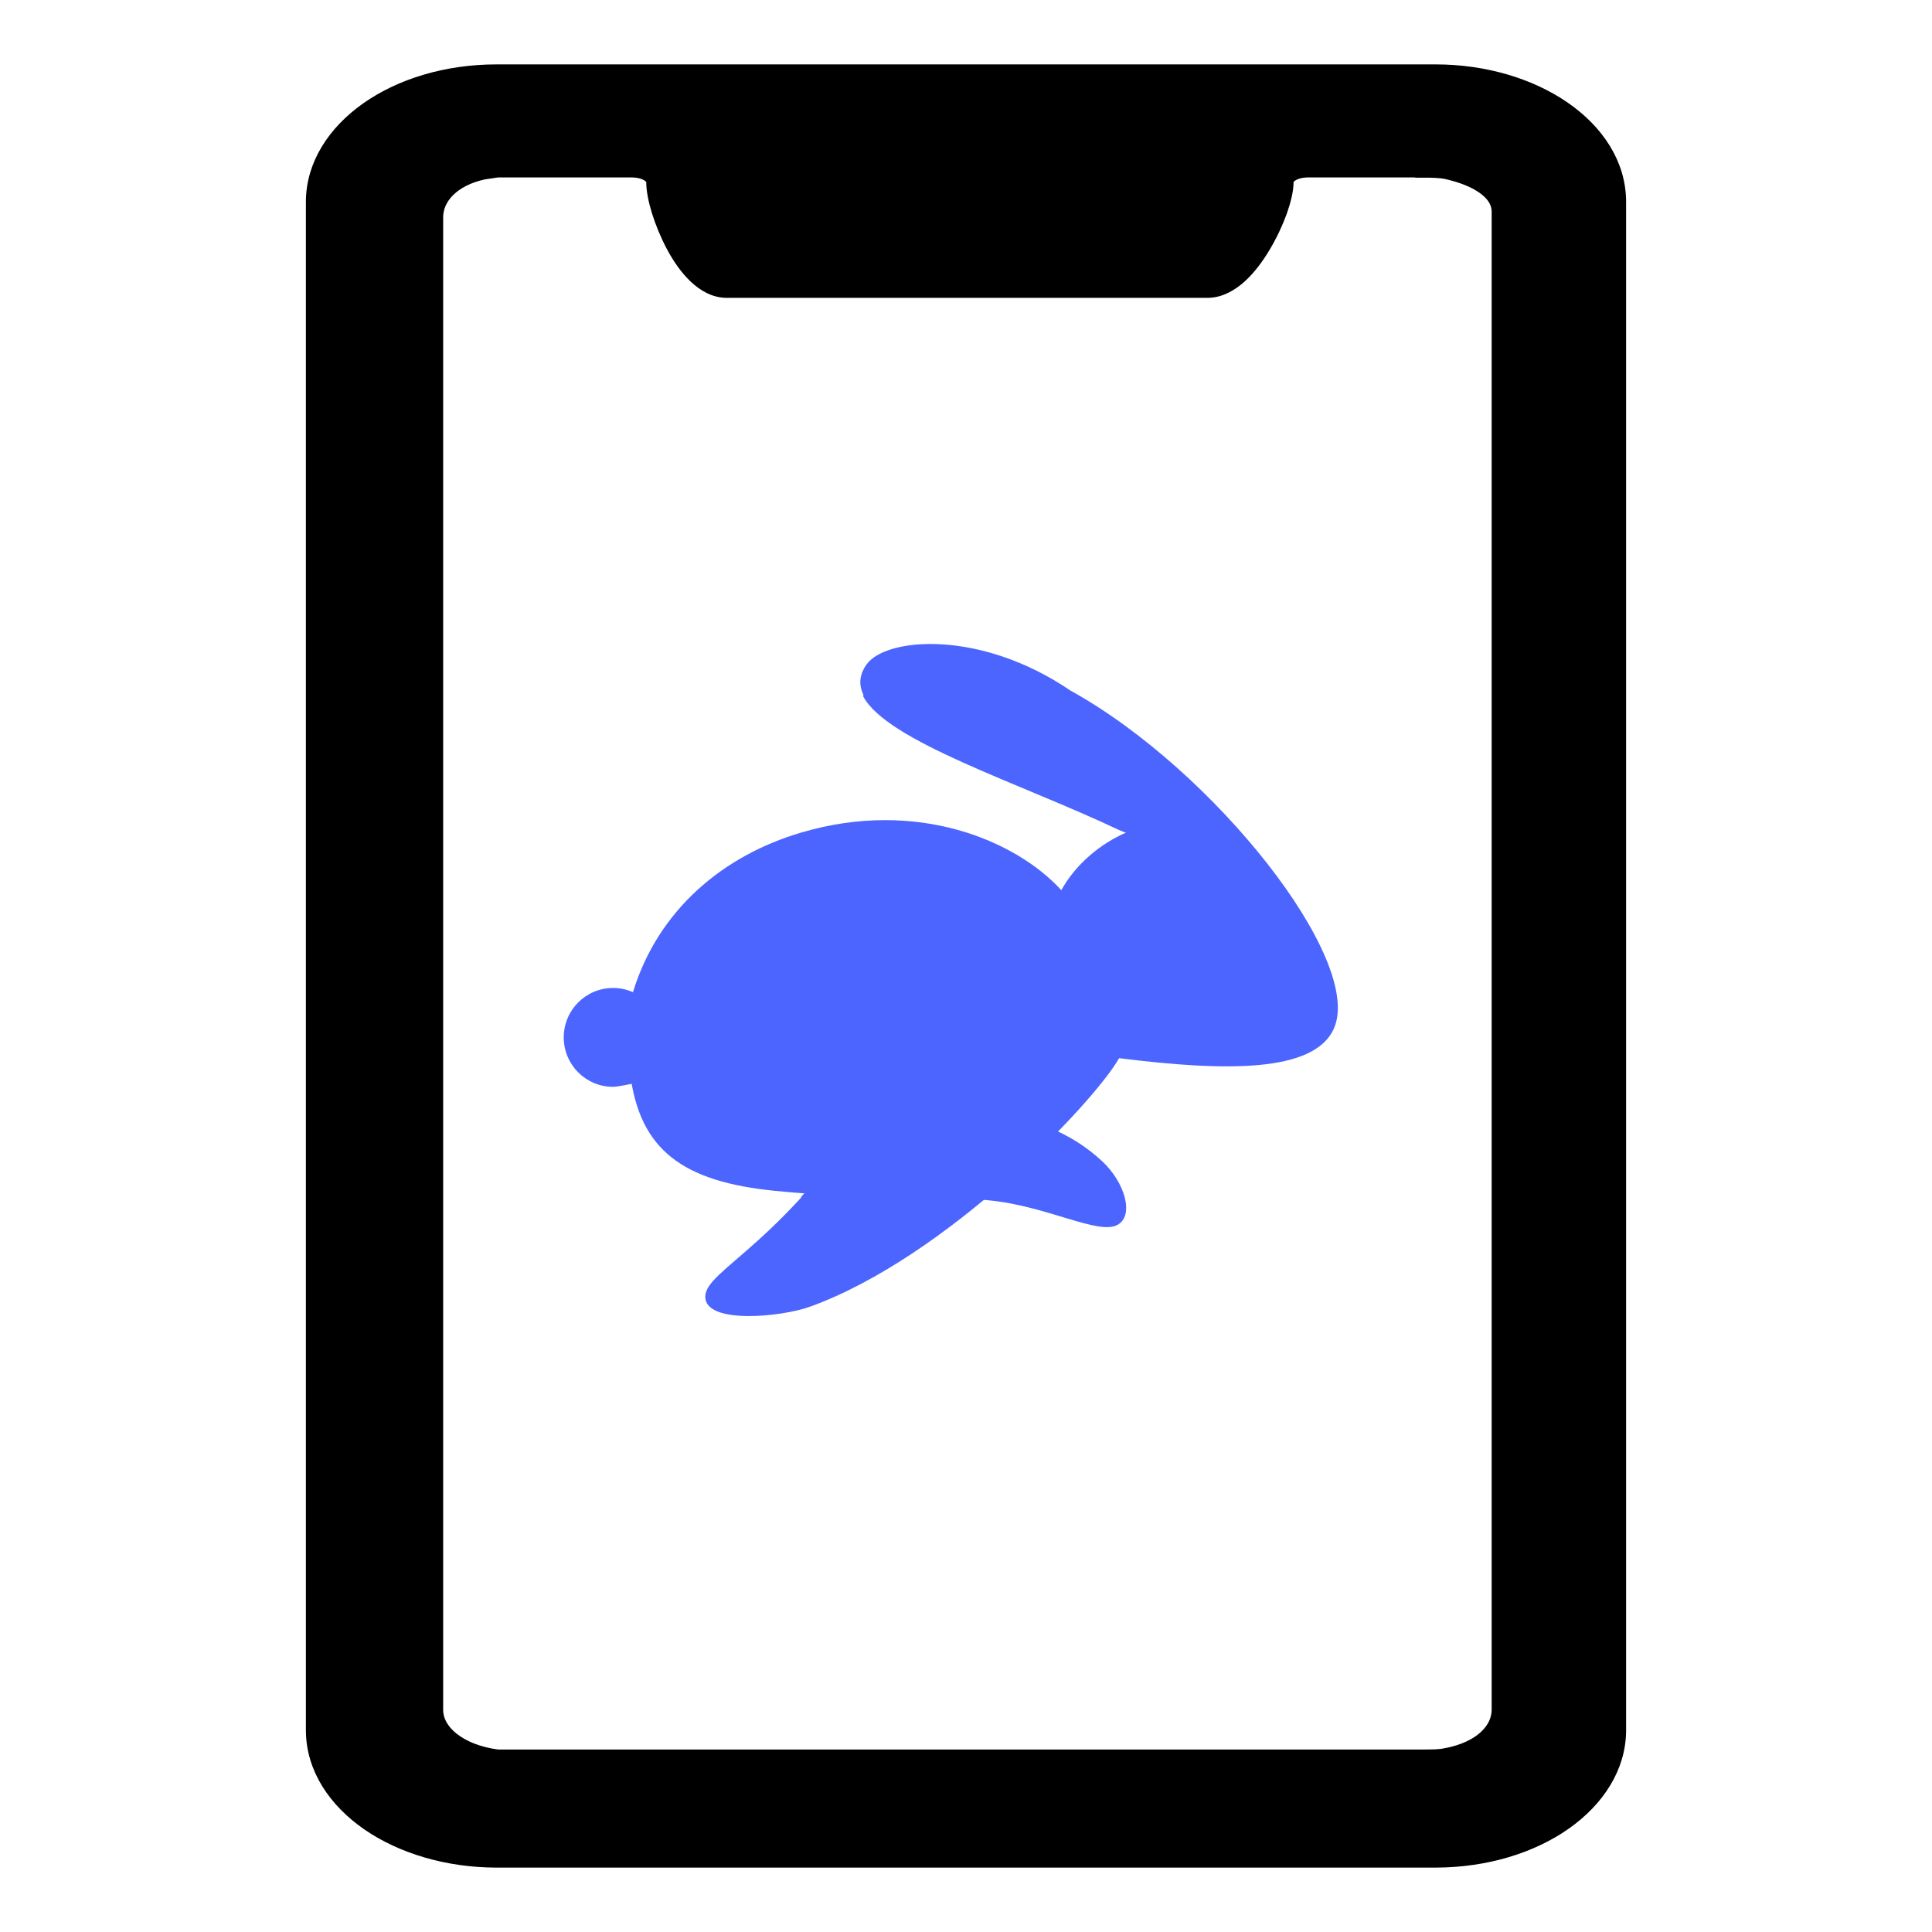
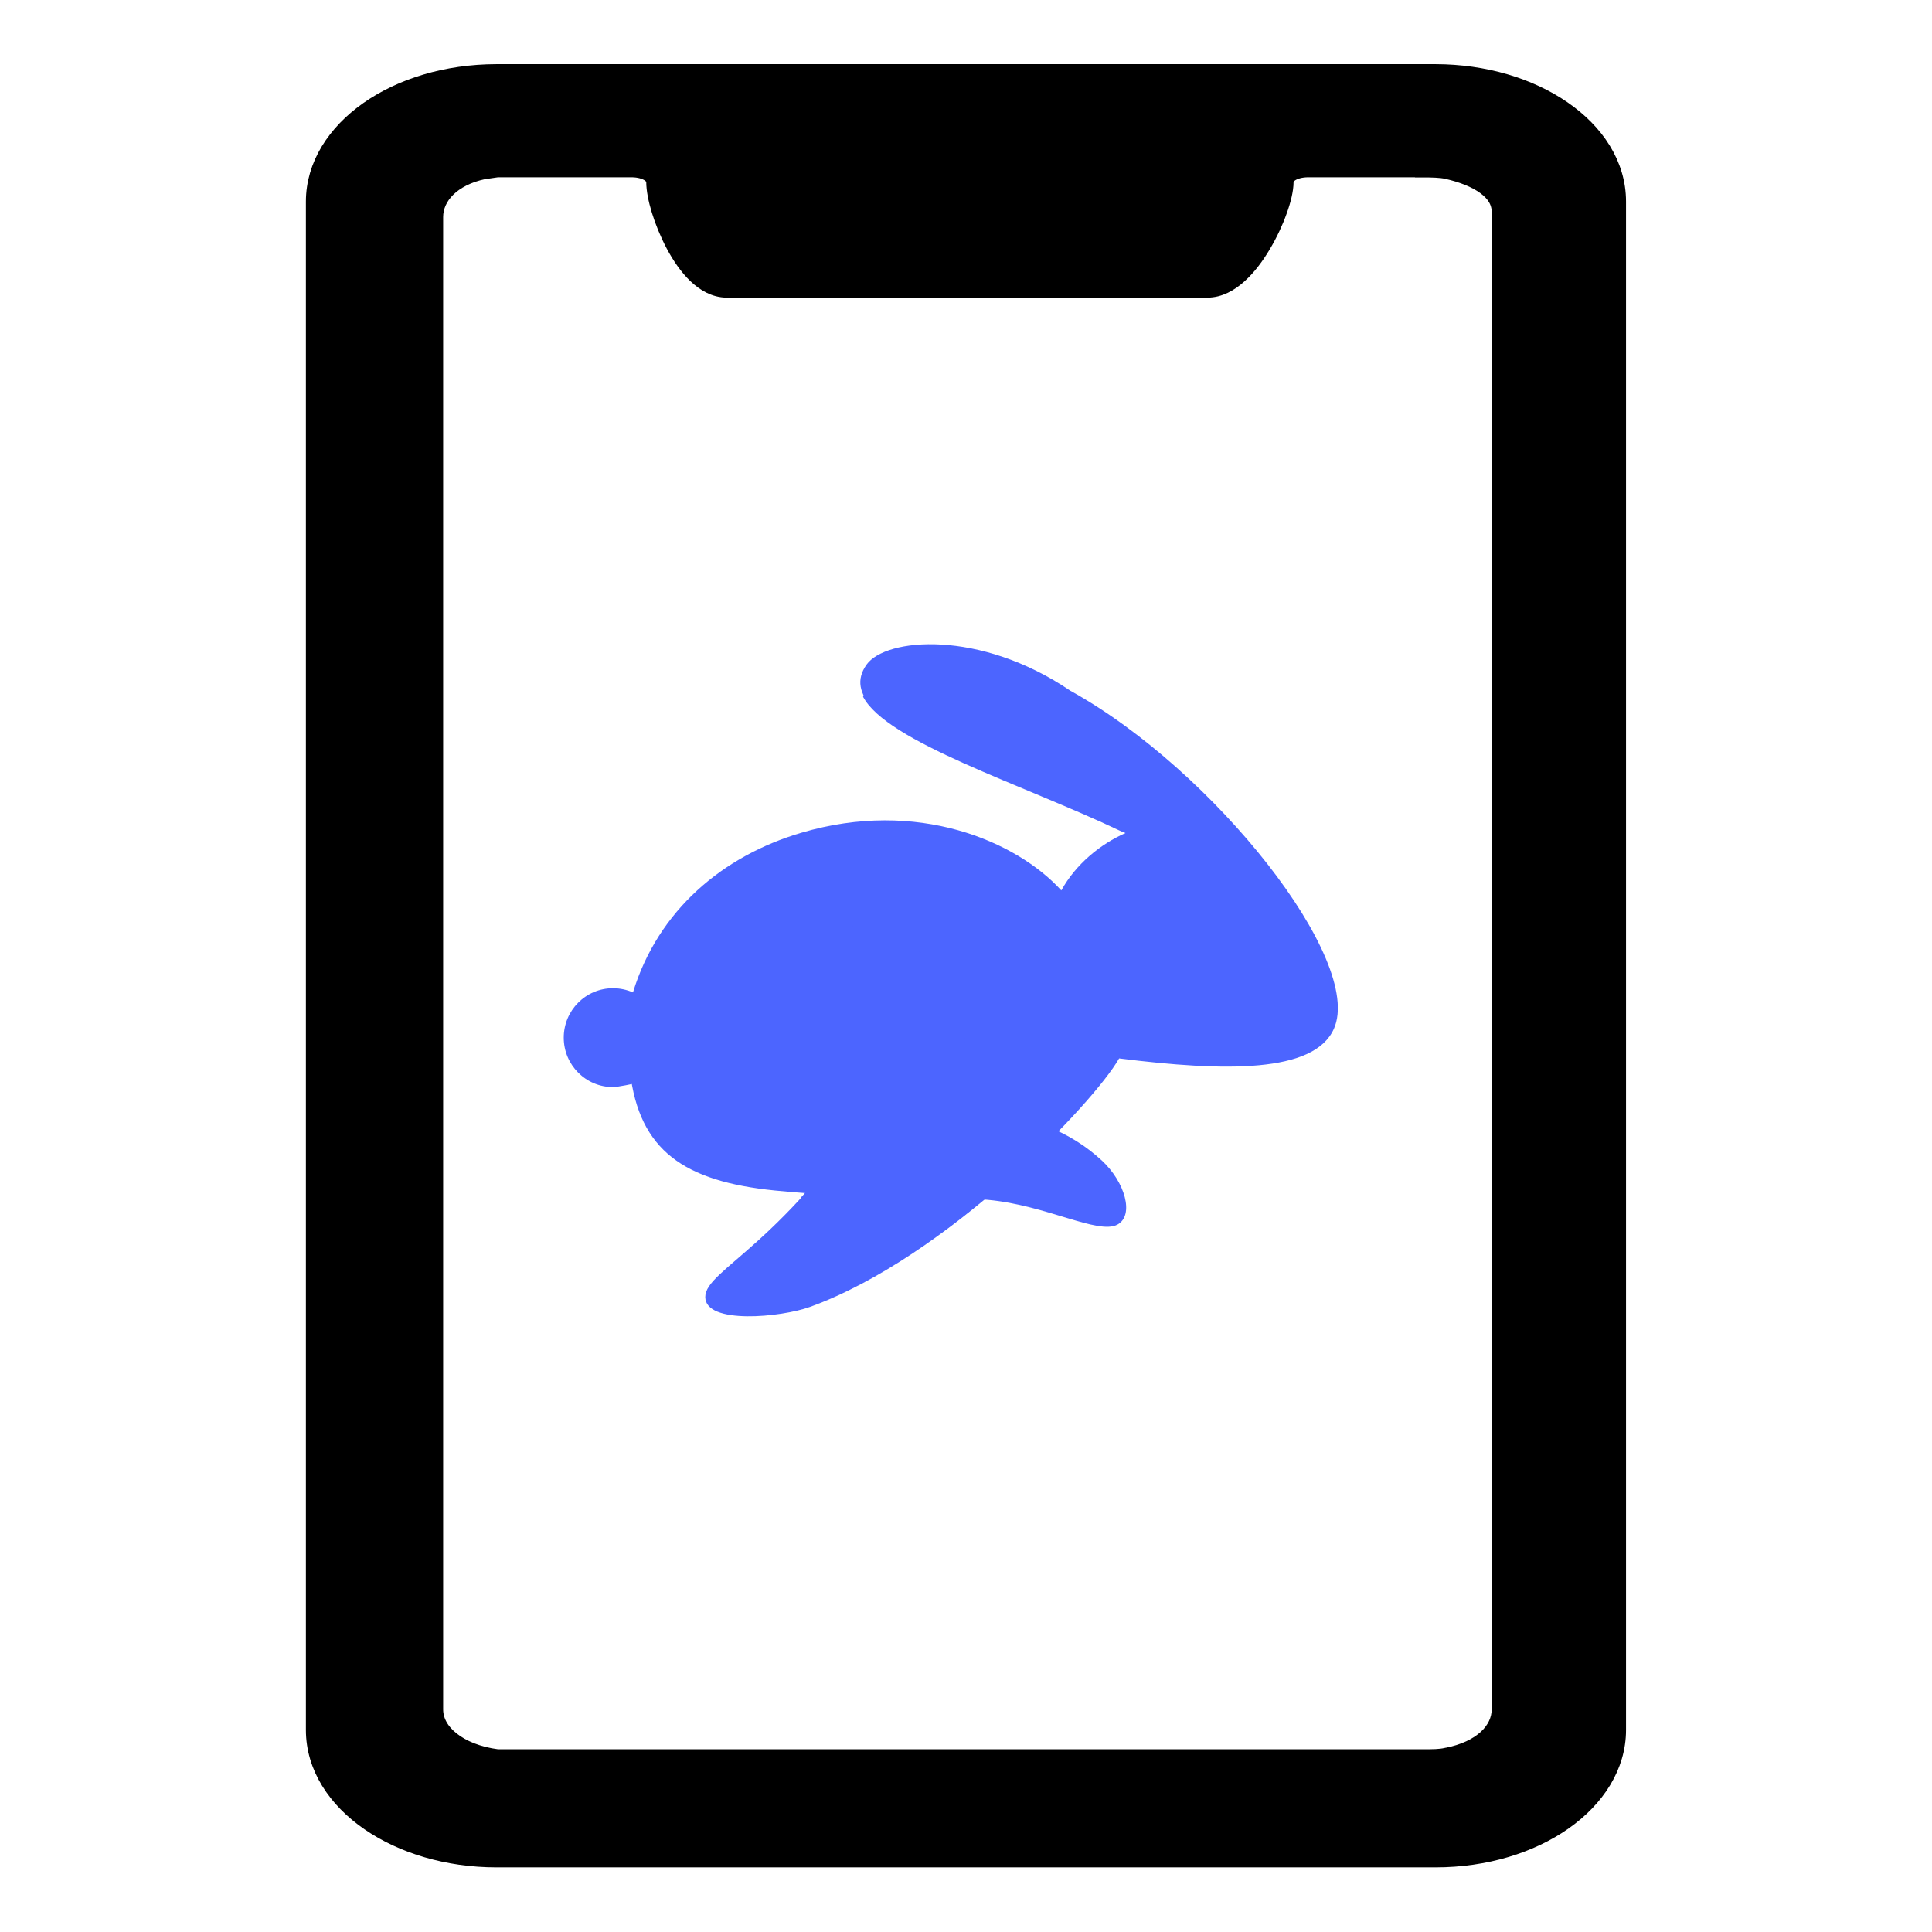
<svg xmlns="http://www.w3.org/2000/svg" width="24" height="24" viewBox="0 0 24 24" fill="none">
-   <path d="M17.833 0.9C18.44 0.9 19.002 1.071 19.415 1.355C19.828 1.639 20.1 2.044 20.1 2.507V21.493C20.1 21.945 19.837 22.349 19.428 22.636C19.019 22.923 18.456 23.099 17.833 23.1H6.167C5.56 23.099 4.998 22.929 4.585 22.645C4.172 22.36 3.9 21.956 3.9 21.493V2.507C3.9 2.055 4.164 1.651 4.572 1.364C4.981 1.077 5.544 0.9 6.167 0.9H17.833ZM6.006 2.13C5.622 2.212 5.405 2.444 5.405 2.699V21.238C5.405 21.375 5.474 21.506 5.608 21.613C5.743 21.721 5.939 21.802 6.18 21.833H17.671C17.802 21.833 17.886 21.833 17.97 21.814L17.973 21.814C18.401 21.731 18.63 21.494 18.63 21.238V2.634C18.63 2.512 18.567 2.409 18.449 2.322C18.33 2.234 18.162 2.169 17.977 2.127C17.893 2.108 17.777 2.107 17.678 2.107V2.104H16.254C16.157 2.104 16.081 2.128 16.033 2.16C15.987 2.191 15.969 2.228 15.969 2.265C15.969 2.358 15.938 2.487 15.891 2.62C15.842 2.756 15.772 2.907 15.688 3.048C15.605 3.188 15.505 3.323 15.393 3.424C15.281 3.524 15.147 3.6 15 3.6H9.028C8.88 3.6 8.75 3.523 8.645 3.422C8.538 3.32 8.446 3.185 8.371 3.044C8.296 2.902 8.235 2.751 8.193 2.615C8.152 2.482 8.128 2.355 8.128 2.265C8.128 2.228 8.11 2.191 8.063 2.16C8.016 2.128 7.939 2.104 7.842 2.104H6.181L6.006 2.13Z" fill="currentColor" stroke="currentColor" stroke-width="0.2" />
-   <path d="M16.57 12.777C16.948 11.93 15.081 9.564 13.297 8.578C12.173 7.814 11.001 7.919 10.764 8.255C10.243 8.99 12.488 9.614 13.99 10.342C13.667 10.482 13.363 10.735 13.184 11.058C12.624 10.444 11.395 9.916 9.954 10.342C8.982 10.628 8.175 11.304 7.863 12.325C7.787 12.292 7.703 12.273 7.615 12.273C7.277 12.273 7.003 12.548 7.003 12.887C7.003 13.226 7.277 13.501 7.615 13.501C7.677 13.501 7.873 13.458 7.873 13.458L11.001 13.481C9.75 15.473 8.761 15.764 8.761 16.109C8.761 16.454 9.707 16.361 10.063 16.232C11.763 15.617 13.589 13.697 13.902 13.145C15.218 13.31 16.324 13.329 16.57 12.777Z" fill="#4C65FF" />
-   <path d="M10.726 8.639C10.829 8.426 11.544 8.401 12.516 8.86C13.228 9.197 13.986 9.949 14.03 10.135C14.049 10.216 14.06 10.319 13.991 10.347C13.96 10.333 13.928 10.322 13.897 10.309C12.675 9.729 11.019 9.211 10.722 8.649C10.724 8.646 10.724 8.642 10.726 8.639Z" fill="#4C65FF" />
-   <path d="M10.323 11.609C11.362 11.609 11.808 11.947 12.164 12.58C12.418 13.032 12.362 13.746 12.093 14.229C12.34 14.29 12.557 14.357 12.75 14.431C12.432 14.728 12.067 15.035 11.68 15.317C11.155 15.183 10.675 15.058 9.949 14.871C10.262 14.53 10.621 14.08 11.004 13.47L8.196 13.449C8.187 13.339 8.185 13.22 8.188 13.091C8.215 11.803 9.752 11.609 10.323 11.609Z" fill="#4C65FF" />
-   <path d="M7.826 13.318C7.941 14.296 8.495 14.68 9.627 14.793C10.76 14.907 11.409 14.831 12.274 14.91C12.996 14.976 13.641 15.345 13.88 15.217C14.095 15.102 13.975 14.687 13.687 14.421C13.313 14.076 12.797 13.836 11.887 13.751C12.069 13.253 12.018 12.554 11.736 12.174C11.329 11.625 10.578 11.377 9.627 11.485C8.634 11.598 7.682 12.089 7.826 13.318Z" fill="#4C65FF" />
+   <path d="M17.833 0.897C18.44 0.898 19.002 1.068 19.415 1.353C19.828 1.637 20.099 2.041 20.099 2.504V21.49C20.099 21.942 19.836 22.346 19.427 22.633C19.018 22.92 18.456 23.097 17.833 23.097H6.167C5.559 23.097 4.998 22.926 4.585 22.642C4.172 22.358 3.9 21.953 3.9 21.49V2.504C3.9 2.052 4.163 1.648 4.572 1.361C4.981 1.074 5.543 0.898 6.167 0.897H17.833ZM6.006 2.127C5.622 2.209 5.405 2.441 5.405 2.696V21.235C5.405 21.372 5.474 21.503 5.608 21.61C5.742 21.718 5.939 21.799 6.179 21.83H17.671C17.801 21.83 17.886 21.83 17.97 21.811L17.972 21.811C18.401 21.728 18.63 21.491 18.63 21.235V2.631C18.63 2.509 18.567 2.406 18.449 2.319C18.33 2.231 18.161 2.166 17.976 2.124C17.893 2.105 17.777 2.104 17.677 2.104V2.102H16.254C16.157 2.102 16.081 2.125 16.033 2.157C15.987 2.189 15.969 2.225 15.969 2.262C15.969 2.355 15.938 2.484 15.89 2.617C15.842 2.753 15.772 2.904 15.688 3.045C15.605 3.185 15.505 3.32 15.392 3.421C15.281 3.521 15.147 3.597 15 3.597H9.028C8.88 3.597 8.75 3.52 8.644 3.419C8.538 3.317 8.446 3.182 8.371 3.041C8.296 2.9 8.235 2.748 8.193 2.612C8.152 2.479 8.128 2.352 8.128 2.262C8.128 2.225 8.109 2.188 8.063 2.157C8.015 2.125 7.939 2.102 7.842 2.102H6.18L6.006 2.127Z" fill="currentColor" stroke="currentColor" stroke-width="0.2" />
+   <path d="M16.57 12.78C16.948 11.933 15.081 9.567 13.297 8.581C12.172 7.817 11.001 7.922 10.764 8.257C10.243 8.993 12.488 9.617 13.989 10.345C13.667 10.485 13.362 10.738 13.184 11.061C12.624 10.447 11.395 9.919 9.954 10.345C8.982 10.631 8.175 11.307 7.863 12.328C7.787 12.295 7.703 12.276 7.614 12.276C7.277 12.276 7.003 12.551 7.003 12.89C7.003 13.229 7.277 13.504 7.614 13.504C7.677 13.504 7.873 13.461 7.873 13.461L11.001 13.484C9.75 15.476 8.761 15.767 8.761 16.112C8.761 16.457 9.707 16.364 10.062 16.235C11.762 15.62 13.589 13.7 13.902 13.148C15.218 13.313 16.324 13.332 16.57 12.78Z" fill="#4C65FF" />
+   <path d="M10.725 8.645C10.828 8.432 11.543 8.408 12.515 8.867C13.227 9.204 13.985 9.954 14.029 10.141C14.048 10.222 14.059 10.325 13.99 10.352C13.967 10.342 13.942 10.333 13.919 10.323C12.696 9.74 11.021 9.22 10.721 8.655C10.723 8.652 10.724 8.648 10.725 8.645Z" fill="#4C65FF" />
+   <path d="M10.322 11.619C11.361 11.619 11.808 11.956 12.164 12.59C12.418 13.041 12.361 13.756 12.093 14.238C12.338 14.299 12.555 14.366 12.747 14.44C12.428 14.737 12.063 15.045 11.676 15.327C11.152 15.193 10.673 15.067 9.947 14.88C10.26 14.538 10.619 14.088 11.003 13.477L8.196 13.456C8.187 13.347 8.184 13.229 8.187 13.101C8.214 11.812 9.751 11.619 10.322 11.619Z" fill="#4C65FF" />
+   <path d="M7.826 13.313C7.941 14.291 8.495 14.675 9.627 14.789C10.76 14.902 11.409 14.826 12.274 14.905C12.996 14.971 13.641 15.34 13.88 15.213C14.095 15.098 13.975 14.682 13.687 14.416C13.313 14.071 12.797 13.831 11.887 13.746C12.069 13.248 12.018 12.549 11.736 12.169C11.329 11.62 10.578 11.372 9.627 11.48C8.634 11.594 7.682 12.085 7.826 13.313Z" fill="#4C65FF" />
</svg>
